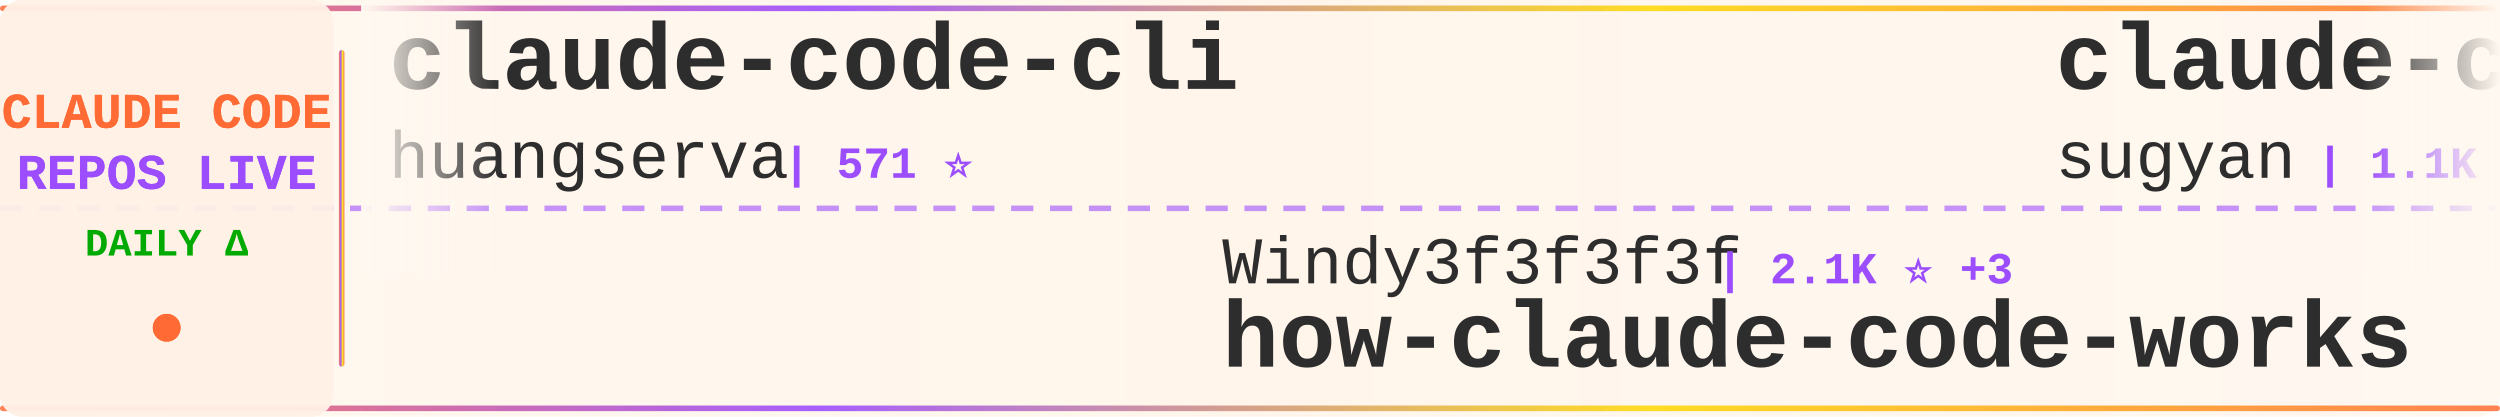
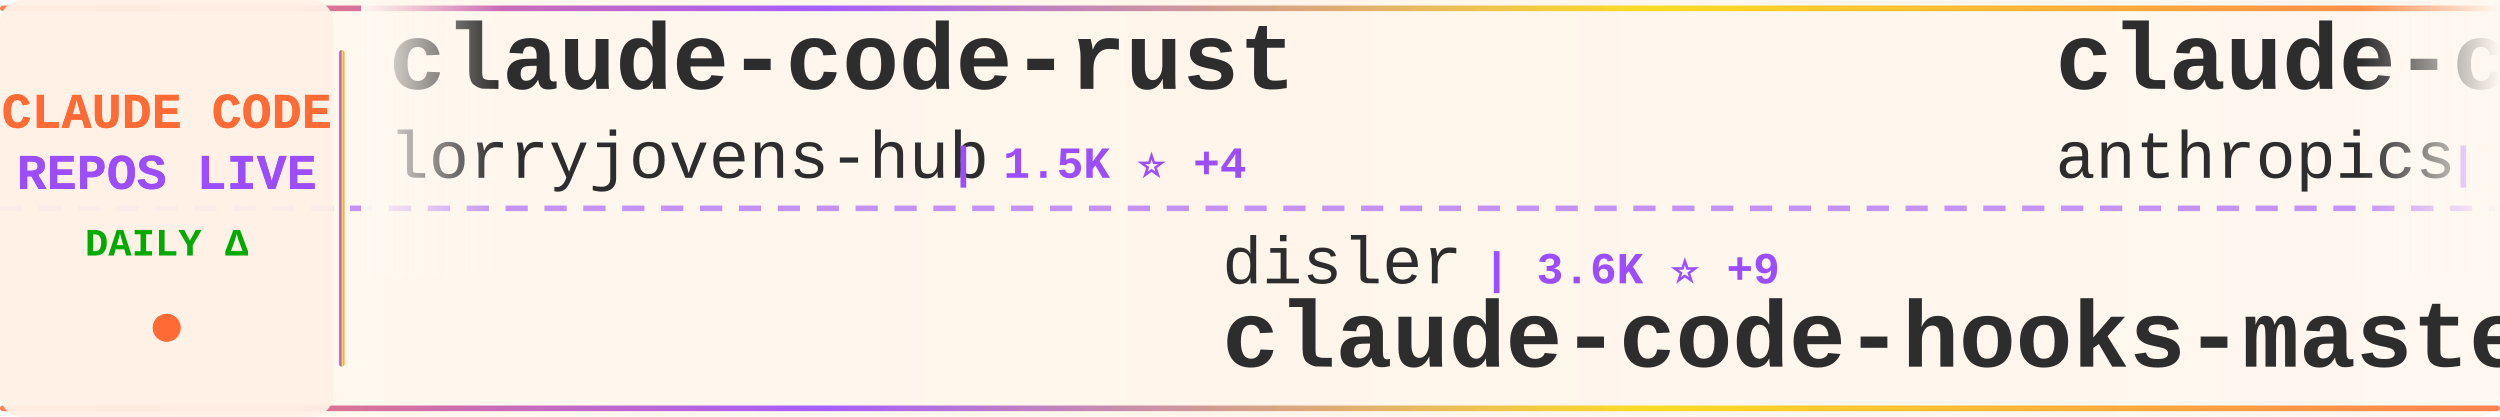
<svg xmlns="http://www.w3.org/2000/svg" width="900" height="150">
  <defs>
    <linearGradient id="tickerBg" x1="0%" y1="0%" x2="100%" y2="0%">
      <stop offset="0%" style="stop-color:#fff8f0;stop-opacity:0.98" />
      <stop offset="50%" style="stop-color:#fff5eb;stop-opacity:1" />
      <stop offset="100%" style="stop-color:#fff8f0;stop-opacity:0.98" />
    </linearGradient>
    <linearGradient id="borderGrad" x1="0%" y1="0%" x2="100%" y2="0%">
      <stop offset="0%" style="stop-color:#FF6B35;stop-opacity:0.85">
        <animate attributeName="stop-opacity" values="0.85;1;0.85" dur="2s" repeatCount="indefinite" />
      </stop>
      <stop offset="33%" style="stop-color:#9C4EFF;stop-opacity:0.9">
        <animate attributeName="stop-opacity" values="0.9;1;0.9" dur="2.2s" repeatCount="indefinite" />
      </stop>
      <stop offset="66%" style="stop-color:#FFD700;stop-opacity:0.85">
        <animate attributeName="stop-opacity" values="0.85;1;0.85" dur="1.8s" repeatCount="indefinite" />
      </stop>
      <stop offset="100%" style="stop-color:#FF6B35;stop-opacity:0.85">
        <animate attributeName="stop-opacity" values="0.85;1;0.85" dur="2s" repeatCount="indefinite" />
      </stop>
    </linearGradient>
    <filter id="textGlow">
      <feGaussianBlur stdDeviation="0.15" result="coloredBlur" />
      <feMerge>
        <feMergeNode in="coloredBlur" />
        <feMergeNode in="SourceGraphic" />
      </feMerge>
    </filter>
    <filter id="metricGlow">
      <feGaussianBlur stdDeviation="0.2" result="coloredBlur" />
      <feMerge>
        <feMergeNode in="coloredBlur" />
        <feMergeNode in="SourceGraphic" />
      </feMerge>
    </filter>
    <linearGradient id="leftFade" x1="0%" y1="0%" x2="100%" y2="0%">
      <stop offset="0%" style="stop-color:#fff8f0;stop-opacity:1" />
      <stop offset="100%" style="stop-color:#fff8f0;stop-opacity:0" />
    </linearGradient>
    <linearGradient id="rightFade" x1="0%" y1="0%" x2="100%" y2="0%">
      <stop offset="0%" style="stop-color:#fff8f0;stop-opacity:0" />
      <stop offset="100%" style="stop-color:#fff8f0;stop-opacity:1" />
    </linearGradient>
  </defs>
  <rect width="900" height="150" fill="url(#tickerBg)" rx="8" />
  <rect x="0" y="2" width="900" height="2" fill="url(#borderGrad)" rx="1" />
  <rect x="0" y="146" width="900" height="2" fill="url(#borderGrad)" rx="1" />
  <line x1="0" y1="75" x2="900" y2="75" stroke="#9C4EFF" stroke-width="2" stroke-dasharray="8 6" opacity="0.6" />
  <rect x="0" y="0" width="120" height="150" fill="#fff0e6" opacity="0.95" rx="8" />
  <text x="60" y="46" font-family="'Courier New', monospace" font-size="18" font-weight="bold" fill="#FF6B35" text-anchor="middle" filter="url(#textGlow)">
    CLAUDE CODE
  </text>
  <text x="60" y="68" font-family="'Courier New', monospace" font-size="18" font-weight="bold" fill="#9C4EFF" text-anchor="middle" filter="url(#textGlow)">
    REPOS LIVE
  </text>
  <text x="60" y="92" font-family="'Courier New', monospace" font-size="14" font-weight="bold" fill="#00aa00" text-anchor="middle">
    DAILY Δ
  </text>
  <circle cx="60" cy="118" r="5" fill="#FF6B35" filter="url(#metricGlow)">
    <animate attributeName="r" values="4;6;4" dur="1.5s" repeatCount="indefinite" />
    <animate attributeName="opacity" values="0.6;1;0.6" dur="1.5s" repeatCount="indefinite" />
  </circle>
  <rect x="122" y="18" width="2" height="114" fill="url(#borderGrad)" rx="1" />
  <clipPath id="tickerClip">
    <rect x="130" y="0" width="770" height="150" />
  </clipPath>
  <g clip-path="url(#tickerClip)">
    <g id="tickerItems">
      <animateTransform attributeName="transform" attributeType="XML" type="translate" from="0 0" to="-3000 0" dur="54s" repeatCount="indefinite" />
      <g transform="translate(0, 0)">
-         <text x="140" y="32" font-family="'Courier New', monospace" font-size="34" font-weight="bold" fill="#2d2d2d">claude-code-cli</text>
-         <text x="140" y="64" font-family="'Courier New', monospace" font-size="24" font-weight="normal" fill="#2d2d2d" opacity="1.0">huangserva</text>
-         <text x="282" y="64" font-family="'Courier New', monospace" font-size="16" font-weight="bold" fill="#9C4EFF"> | 571 ⭐</text>
+         <text x="140" y="32" font-family="'Courier New', monospace" font-size="34" font-weight="bold" fill="#2d2d2d">claude-code-rust</text>
+         <text x="140" y="64" font-family="'Courier New', monospace" font-size="24" font-weight="normal" fill="#2d2d2d" opacity="1.0">lorryjovens-hub</text>
+         <text x="342" y="64" font-family="'Courier New', monospace" font-size="16" font-weight="bold" fill="#9C4EFF"> | 1.5K ⭐ +4</text>
      </g>
      <g transform="translate(300, 0)">
-         <text x="140" y="102" font-family="'Courier New', monospace" font-size="24" font-weight="normal" fill="#2d2d2d" opacity="1.0">Windy3f3f3f3f</text>
-         <text x="318" y="102" font-family="'Courier New', monospace" font-size="16" font-weight="bold" fill="#9C4EFF"> | 2.1K ⭐ +3</text>
-         <text x="140" y="132" font-family="'Courier New', monospace" font-size="34" font-weight="bold" fill="#2d2d2d">how-claude-code-works</text>
+         <text x="140" y="102" font-family="'Courier New', monospace" font-size="24" font-weight="normal" fill="#2d2d2d" opacity="1.0">disler</text>
+         <text x="234" y="102" font-family="'Courier New', monospace" font-size="16" font-weight="bold" fill="#9C4EFF"> | 3.6K ⭐ +9</text>
+         <text x="140" y="132" font-family="'Courier New', monospace" font-size="34" font-weight="bold" fill="#2d2d2d">claude-code-hooks-master...</text>
      </g>
      <g transform="translate(600, 0)">
-         <text x="140" y="32" font-family="'Courier New', monospace" font-size="34" font-weight="bold" fill="#2d2d2d">claude-code-webui</text>
-         <text x="140" y="64" font-family="'Courier New', monospace" font-size="24" font-weight="normal" fill="#2d2d2d" opacity="1.0">sugyan</text>
-         <text x="234" y="64" font-family="'Courier New', monospace" font-size="16" font-weight="bold" fill="#9C4EFF"> | 1.1K ⭐ +3</text>
+         <text x="140" y="32" font-family="'Courier New', monospace" font-size="34" font-weight="bold" fill="#2d2d2d">claude-code-security-rev...</text>
+         <text x="140" y="64" font-family="'Courier New', monospace" font-size="24" font-weight="normal" fill="#2d2d2d" opacity="1.0">anthropics</text>
+         <text x="282" y="64" font-family="'Courier New', monospace" font-size="16" font-weight="bold" fill="#9C4EFF"> | 4.5K ⭐ +9</text>
      </g>
      <g transform="translate(900, 0)">
-         <text x="140" y="102" font-family="'Courier New', monospace" font-size="24" font-weight="normal" fill="#2d2d2d" opacity="1.0">AprilNEA</text>
-         <text x="258" y="102" font-family="'Courier New', monospace" font-size="16" font-weight="bold" fill="#9C4EFF"> | 377 ⭐</text>
-         <text x="140" y="132" font-family="'Courier New', monospace" font-size="34" font-weight="bold" fill="#2d2d2d">claude-code-source</text>
+         <text x="140" y="102" font-family="'Courier New', monospace" font-size="24" font-weight="normal" fill="#2d2d2d" opacity="1.0">777genius</text>
+         <text x="270" y="102" font-family="'Courier New', monospace" font-size="16" font-weight="bold" fill="#9C4EFF"> | 906 ⭐ +2</text>
+         <text x="140" y="132" font-family="'Courier New', monospace" font-size="34" font-weight="bold" fill="#2d2d2d">claude-code-source-code</text>
      </g>
      <g transform="translate(1200, 0)">
-         <text x="140" y="32" font-family="'Courier New', monospace" font-size="34" font-weight="bold" fill="#2d2d2d">claude-code-source-code</text>
-         <text x="140" y="64" font-family="'Courier New', monospace" font-size="24" font-weight="normal" fill="#2d2d2d" opacity="1.0">777genius</text>
-         <text x="270" y="64" font-family="'Courier New', monospace" font-size="16" font-weight="bold" fill="#9C4EFF"> | 906 ⭐ +2</text>
+         <text x="140" y="32" font-family="'Courier New', monospace" font-size="34" font-weight="bold" fill="#2d2d2d">skills</text>
+         <text x="140" y="64" font-family="'Courier New', monospace" font-size="24" font-weight="normal" fill="#2d2d2d" opacity="1.0">anthropics</text>
+         <text x="282" y="64" font-family="'Courier New', monospace" font-size="16" font-weight="bold" fill="#9C4EFF"> | 127.8K ⭐ +411</text>
      </g>
      <g transform="translate(1500, 0)">
-         <text x="140" y="102" font-family="'Courier New', monospace" font-size="24" font-weight="normal" fill="#2d2d2d" opacity="1.0">rohitg00</text>
-         <text x="258" y="102" font-family="'Courier New', monospace" font-size="16" font-weight="bold" fill="#9C4EFF"> | 1.5K ⭐ +13</text>
-         <text x="140" y="132" font-family="'Courier New', monospace" font-size="34" font-weight="bold" fill="#2d2d2d">awesome-claude-code-tool...</text>
+         <text x="140" y="102" font-family="'Courier New', monospace" font-size="24" font-weight="normal" fill="#2d2d2d" opacity="1.0">shareAI-lab</text>
+         <text x="294" y="102" font-family="'Courier New', monospace" font-size="16" font-weight="bold" fill="#9C4EFF"> | 58.0K ⭐ +132</text>
+         <text x="140" y="132" font-family="'Courier New', monospace" font-size="34" font-weight="bold" fill="#2d2d2d">learn-claude-code</text>
      </g>
      <g transform="translate(1800, 0)">
-         <text x="140" y="32" font-family="'Courier New', monospace" font-size="34" font-weight="bold" fill="#2d2d2d">claude-code-workflows</text>
-         <text x="140" y="64" font-family="'Courier New', monospace" font-size="24" font-weight="normal" fill="#2d2d2d" opacity="1.0">OneRedOak</text>
-         <text x="270" y="64" font-family="'Courier New', monospace" font-size="16" font-weight="bold" fill="#9C4EFF"> | 3.8K ⭐</text>
+         <text x="140" y="32" font-family="'Courier New', monospace" font-size="34" font-weight="bold" fill="#2d2d2d">claude-code-source</text>
+         <text x="140" y="64" font-family="'Courier New', monospace" font-size="24" font-weight="normal" fill="#2d2d2d" opacity="1.0">hangsman</text>
+         <text x="258" y="64" font-family="'Courier New', monospace" font-size="16" font-weight="bold" fill="#9C4EFF"> | 766 ⭐ +1</text>
      </g>
      <g transform="translate(2100, 0)">
-         <text x="140" y="102" font-family="'Courier New', monospace" font-size="24" font-weight="normal" fill="#2d2d2d" opacity="1.0">sickn33</text>
-         <text x="246" y="102" font-family="'Courier New', monospace" font-size="16" font-weight="bold" fill="#9C4EFF"> | 36.2K ⭐ +135</text>
-         <text x="140" y="132" font-family="'Courier New', monospace" font-size="34" font-weight="bold" fill="#2d2d2d">antigravity-awesome-skil...</text>
+         <text x="140" y="102" font-family="'Courier New', monospace" font-size="24" font-weight="normal" fill="#2d2d2d" opacity="1.0">ykdojo</text>
+         <text x="234" y="102" font-family="'Courier New', monospace" font-size="16" font-weight="bold" fill="#9C4EFF"> | 8.1K ⭐ +13</text>
+         <text x="140" y="132" font-family="'Courier New', monospace" font-size="34" font-weight="bold" fill="#2d2d2d">claude-code-tips</text>
      </g>
      <g transform="translate(2400, 0)">
-         <text x="140" y="32" font-family="'Courier New', monospace" font-size="34" font-weight="bold" fill="#2d2d2d">claude-code-ultimate-gui...</text>
-         <text x="140" y="64" font-family="'Courier New', monospace" font-size="24" font-weight="normal" fill="#2d2d2d" opacity="1.0">FlorianBruniaux</text>
-         <text x="342" y="64" font-family="'Courier New', monospace" font-size="16" font-weight="bold" fill="#9C4EFF"> | 4.1K ⭐ +17</text>
+         <text x="140" y="32" font-family="'Courier New', monospace" font-size="34" font-weight="bold" fill="#2d2d2d">Claude-Code-x-OpenClaw-G...</text>
+         <text x="140" y="64" font-family="'Courier New', monospace" font-size="24" font-weight="normal" fill="#2d2d2d" opacity="1.0">KimYx0207</text>
+         <text x="270" y="64" font-family="'Courier New', monospace" font-size="16" font-weight="bold" fill="#9C4EFF"> | 3.6K ⭐ +12</text>
      </g>
      <g transform="translate(2700, 0)">
-         <text x="140" y="102" font-family="'Courier New', monospace" font-size="24" font-weight="normal" fill="#2d2d2d" opacity="1.0">Pimzino</text>
-         <text x="246" y="102" font-family="'Courier New', monospace" font-size="16" font-weight="bold" fill="#9C4EFF"> | 3.7K ⭐ +2</text>
-         <text x="140" y="132" font-family="'Courier New', monospace" font-size="34" font-weight="bold" fill="#2d2d2d">claude-code-spec-workflo...</text>
+         <text x="140" y="102" font-family="'Courier New', monospace" font-size="24" font-weight="normal" fill="#2d2d2d" opacity="1.0">andrew-kramer-inno</text>
+         <text x="378" y="102" font-family="'Courier New', monospace" font-size="16" font-weight="bold" fill="#9C4EFF"> | 582 ⭐</text>
+         <text x="140" y="132" font-family="'Courier New', monospace" font-size="34" font-weight="bold" fill="#2d2d2d">claude-code-source-build</text>
      </g>
      <g transform="translate(3000, 0)">
-         <text x="140" y="32" font-family="'Courier New', monospace" font-size="34" font-weight="bold" fill="#2d2d2d">claude-code-cli</text>
-         <text x="140" y="64" font-family="'Courier New', monospace" font-size="24" font-weight="normal" fill="#2d2d2d" opacity="1.0">huangserva</text>
-         <text x="282" y="64" font-family="'Courier New', monospace" font-size="16" font-weight="bold" fill="#9C4EFF"> | 571 ⭐</text>
+         <text x="140" y="32" font-family="'Courier New', monospace" font-size="34" font-weight="bold" fill="#2d2d2d">claude-code-rust</text>
+         <text x="140" y="64" font-family="'Courier New', monospace" font-size="24" font-weight="normal" fill="#2d2d2d" opacity="1.0">lorryjovens-hub</text>
+         <text x="342" y="64" font-family="'Courier New', monospace" font-size="16" font-weight="bold" fill="#9C4EFF"> | 1.5K ⭐ +4</text>
      </g>
      <g transform="translate(3300, 0)">
-         <text x="140" y="102" font-family="'Courier New', monospace" font-size="24" font-weight="normal" fill="#2d2d2d" opacity="1.0">Windy3f3f3f3f</text>
-         <text x="318" y="102" font-family="'Courier New', monospace" font-size="16" font-weight="bold" fill="#9C4EFF"> | 2.1K ⭐ +3</text>
-         <text x="140" y="132" font-family="'Courier New', monospace" font-size="34" font-weight="bold" fill="#2d2d2d">how-claude-code-works</text>
+         <text x="140" y="102" font-family="'Courier New', monospace" font-size="24" font-weight="normal" fill="#2d2d2d" opacity="1.0">disler</text>
+         <text x="234" y="102" font-family="'Courier New', monospace" font-size="16" font-weight="bold" fill="#9C4EFF"> | 3.6K ⭐ +9</text>
+         <text x="140" y="132" font-family="'Courier New', monospace" font-size="34" font-weight="bold" fill="#2d2d2d">claude-code-hooks-master...</text>
      </g>
      <g transform="translate(3600, 0)">
-         <text x="140" y="32" font-family="'Courier New', monospace" font-size="34" font-weight="bold" fill="#2d2d2d">claude-code-webui</text>
-         <text x="140" y="64" font-family="'Courier New', monospace" font-size="24" font-weight="normal" fill="#2d2d2d" opacity="1.0">sugyan</text>
-         <text x="234" y="64" font-family="'Courier New', monospace" font-size="16" font-weight="bold" fill="#9C4EFF"> | 1.1K ⭐ +3</text>
+         <text x="140" y="32" font-family="'Courier New', monospace" font-size="34" font-weight="bold" fill="#2d2d2d">claude-code-security-rev...</text>
+         <text x="140" y="64" font-family="'Courier New', monospace" font-size="24" font-weight="normal" fill="#2d2d2d" opacity="1.0">anthropics</text>
+         <text x="282" y="64" font-family="'Courier New', monospace" font-size="16" font-weight="bold" fill="#9C4EFF"> | 4.5K ⭐ +9</text>
      </g>
      <g transform="translate(3900, 0)">
-         <text x="140" y="102" font-family="'Courier New', monospace" font-size="24" font-weight="normal" fill="#2d2d2d" opacity="1.0">AprilNEA</text>
-         <text x="258" y="102" font-family="'Courier New', monospace" font-size="16" font-weight="bold" fill="#9C4EFF"> | 377 ⭐</text>
-         <text x="140" y="132" font-family="'Courier New', monospace" font-size="34" font-weight="bold" fill="#2d2d2d">claude-code-source</text>
+         <text x="140" y="102" font-family="'Courier New', monospace" font-size="24" font-weight="normal" fill="#2d2d2d" opacity="1.0">777genius</text>
+         <text x="270" y="102" font-family="'Courier New', monospace" font-size="16" font-weight="bold" fill="#9C4EFF"> | 906 ⭐ +2</text>
+         <text x="140" y="132" font-family="'Courier New', monospace" font-size="34" font-weight="bold" fill="#2d2d2d">claude-code-source-code</text>
      </g>
    </g>
  </g>
  <rect x="130" y="0" width="50" height="100" fill="url(#leftFade)" />
  <rect x="850" y="0" width="50" height="100" fill="url(#rightFade)" />
</svg>
